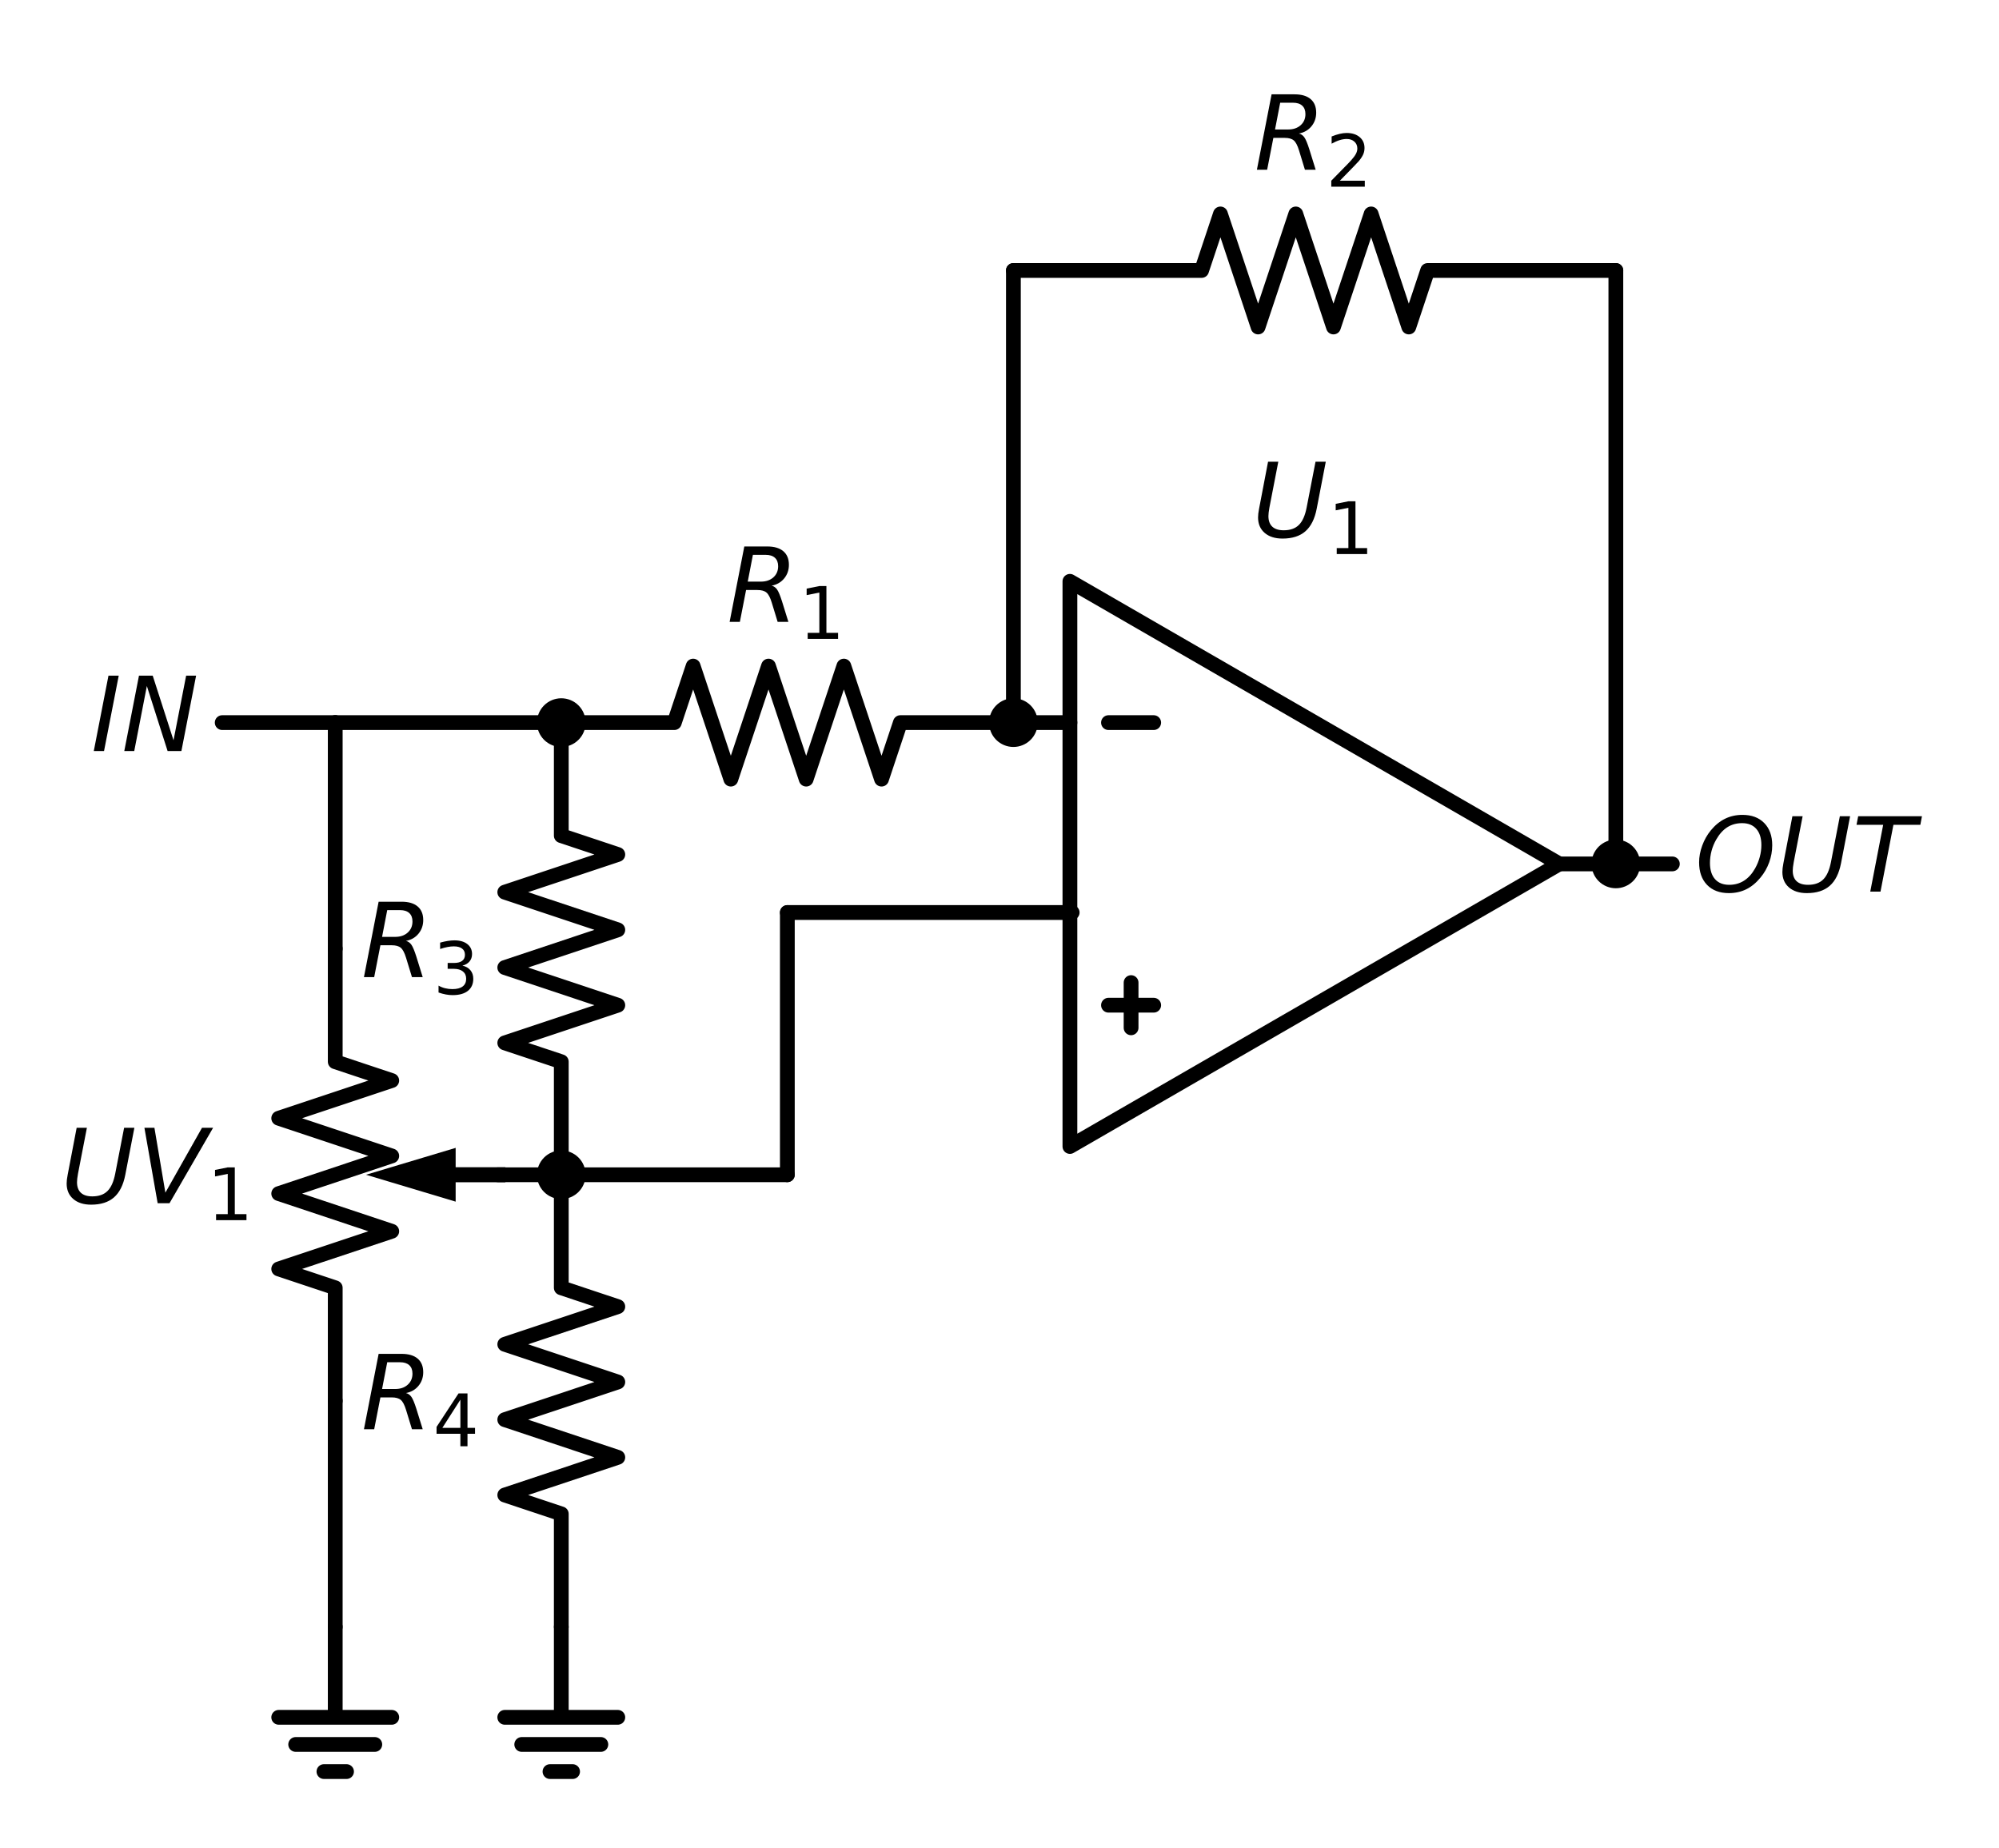
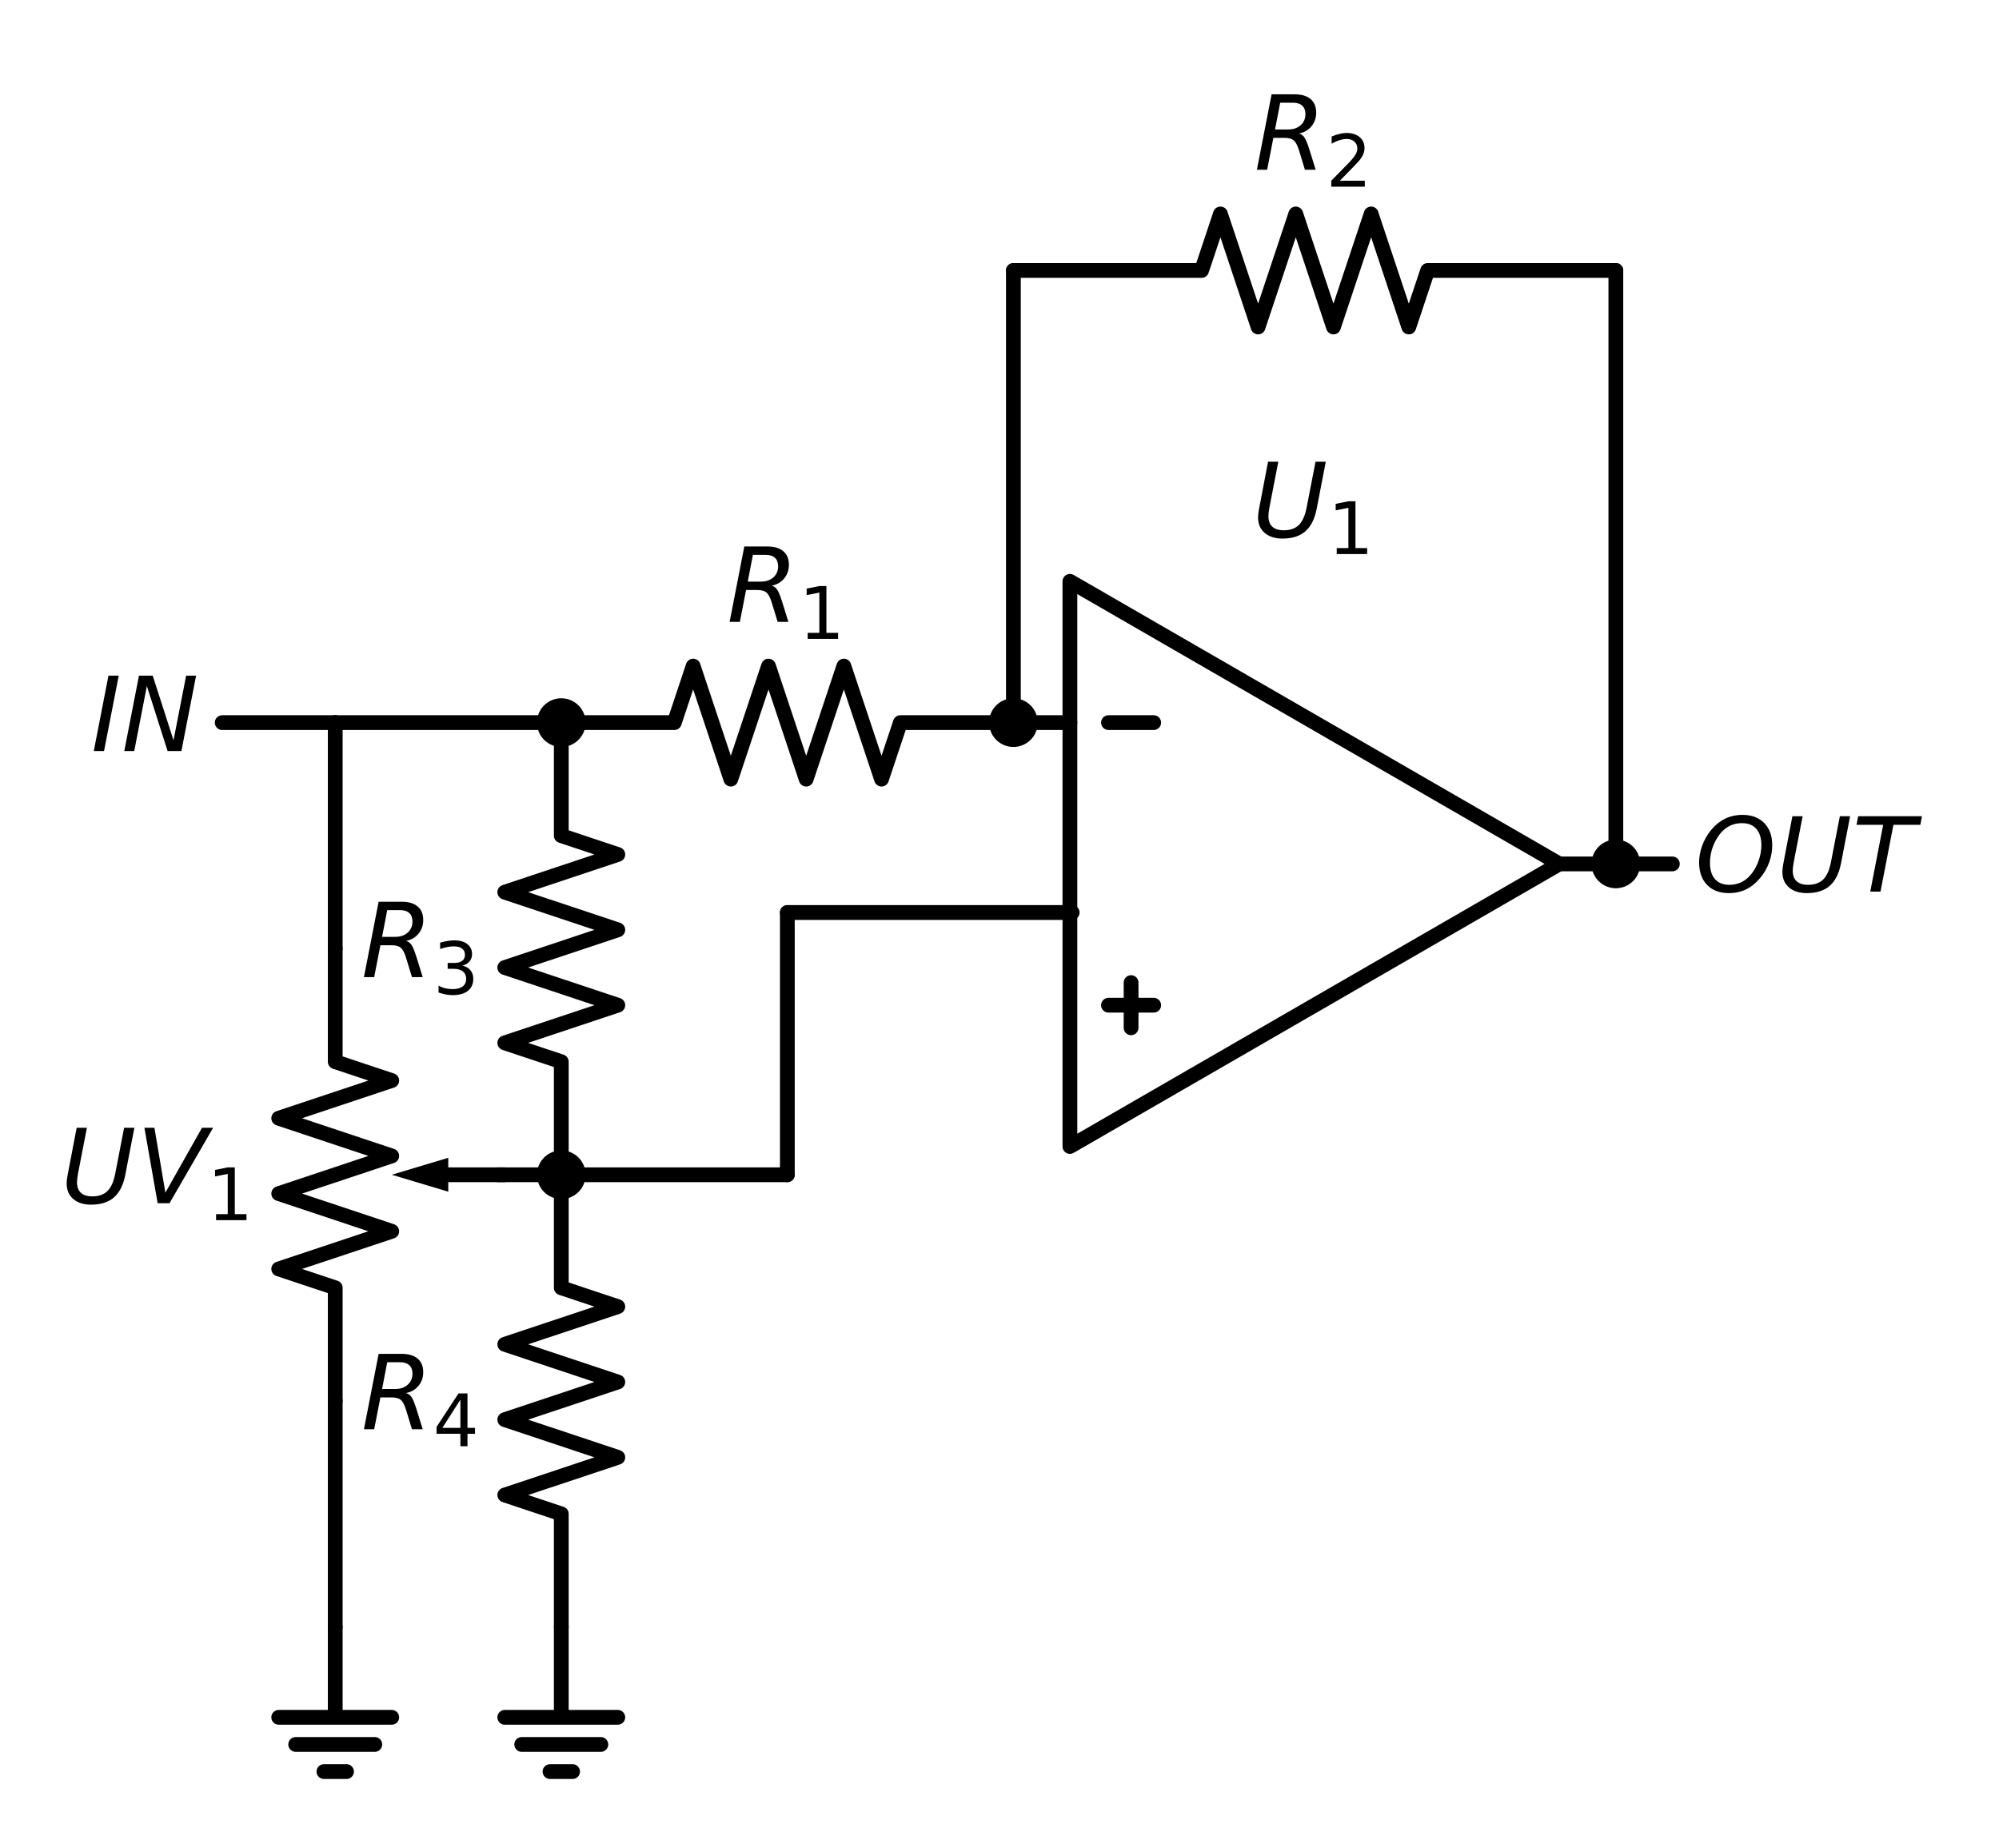
<svg xmlns="http://www.w3.org/2000/svg" xmlns:xlink="http://www.w3.org/1999/xlink" height="250.054pt" version="1.1" viewBox="0 0 270.595 250.054" width="270.595pt">
  <defs>
    <style type="text/css">*{stroke-linecap:butt;stroke-linejoin:round;}</style>
  </defs>
  <g id="figure_1">
    <g id="patch_1">
      <path d="M 0 250.054  L 270.595 250.054  L 270.595 0  L 0 0  z " style="fill:none;" />
    </g>
    <g id="axes_1">
      <g id="patch_2">
-         <path clip-path="url(#p57bfa85cab)" d="M 53.029 159.01  L 60.679 156.715  L 60.679 158.995  L 67.411 158.995  L 67.411 159.025  L 60.679 159.025  L 60.679 161.305  z " style="stroke:#000000;stroke-linejoin:miter;stroke-width:2;" />
+         <path clip-path="url(#p2378d71a71)" d="M 60.679 161.305  L 53.029 159.01  L 60.679 156.715  z " />
      </g>
      <g id="line2d_1">
-         <path clip-path="url(#p57bfa85cab)" d="M 144.829 116.935  L 144.829 78.685  L 211.08 116.935  L 144.829 155.185  L 144.829 116.935  M 211.08 116.935  " style="fill:none;stroke:#000000;stroke-linecap:round;stroke-width:2;" />
+         <path clip-path="url(#p2378d71a71)" d="M 144.829 116.935  L 144.829 78.685  L 211.08 116.935  L 144.829 155.185  L 144.829 116.935  M 211.08 116.935  " style="fill:none;stroke:#000000;stroke-linecap:round;stroke-width:2;" />
      </g>
      <g id="line2d_2">
-         <path clip-path="url(#p57bfa85cab)" d="M 150.05 97.81  L 156.17 97.81  " style="fill:none;stroke:#000000;stroke-linecap:round;stroke-width:2;" />
+         <path clip-path="url(#p2378d71a71)" d="M 150.05 97.81  L 156.17 97.81  " style="fill:none;stroke:#000000;stroke-linecap:round;stroke-width:2;" />
      </g>
      <g id="line2d_3">
-         <path clip-path="url(#p57bfa85cab)" d="M 150.05 136.06  L 156.17 136.06  " style="fill:none;stroke:#000000;stroke-linecap:round;stroke-width:2;" />
+         <path clip-path="url(#p2378d71a71)" d="M 150.05 136.06  L 156.17 136.06  " style="fill:none;stroke:#000000;stroke-linecap:round;stroke-width:2;" />
      </g>
      <g id="line2d_4">
-         <path clip-path="url(#p57bfa85cab)" d="M 153.11 139.12  L 153.11 133  " style="fill:none;stroke:#000000;stroke-linecap:round;stroke-width:2;" />
+         <path clip-path="url(#p2378d71a71)" d="M 153.11 139.12  L 153.11 133  " style="fill:none;stroke:#000000;stroke-linecap:round;stroke-width:2;" />
      </g>
      <g id="line2d_5">
-         <path clip-path="url(#p57bfa85cab)" d="M 144.829 97.81  L 141.004 97.81  L 137.179 97.81  " style="fill:none;stroke:#000000;stroke-linecap:round;stroke-width:2;" />
+         <path clip-path="url(#p2378d71a71)" d="M 144.829 97.81  L 141.004 97.81  L 137.179 97.81  " style="fill:none;stroke:#000000;stroke-linecap:round;stroke-width:2;" />
      </g>
      <g id="line2d_6">
-         <path clip-path="url(#p57bfa85cab)" d="M 137.179 97.81  L 121.879 97.81  L 119.329 105.46  L 114.229 90.16  L 109.129 105.46  L 104.029 90.16  L 98.929 105.46  L 93.829 90.16  L 91.279 97.81  L 75.979 97.81  " style="fill:none;stroke:#000000;stroke-linecap:round;stroke-width:2;" />
+         <path clip-path="url(#p2378d71a71)" d="M 137.179 97.81  L 121.879 97.81  L 119.329 105.46  L 114.229 90.16  L 109.129 105.46  L 104.029 90.16  L 98.929 105.46  L 93.829 90.16  L 91.279 97.81  L 75.979 97.81  " style="fill:none;stroke:#000000;stroke-linecap:round;stroke-width:2;" />
      </g>
      <g id="line2d_7">
-         <path clip-path="url(#p57bfa85cab)" d="M 75.979 97.81  L 75.979 113.11  L 83.629 115.66  L 68.329 120.76  L 83.629 125.86  L 68.329 130.96  L 83.629 136.06  L 68.329 141.16  L 75.979 143.71  L 75.979 159.01  " style="fill:none;stroke:#000000;stroke-linecap:round;stroke-width:2;" />
+         <path clip-path="url(#p2378d71a71)" d="M 75.979 97.81  L 75.979 113.11  L 83.629 115.66  L 68.329 120.76  L 83.629 125.86  L 68.329 130.96  L 83.629 136.06  L 68.329 141.16  L 75.979 143.71  L 75.979 159.01  " style="fill:none;stroke:#000000;stroke-linecap:round;stroke-width:2;" />
      </g>
      <g id="line2d_8">
-         <path clip-path="url(#p57bfa85cab)" d="M 75.979 159.01  L 75.979 174.31  L 83.629 176.86  L 68.329 181.96  L 83.629 187.06  L 68.329 192.16  L 83.629 197.26  L 68.329 202.36  L 75.979 204.91  L 75.979 220.21  " style="fill:none;stroke:#000000;stroke-linecap:round;stroke-width:2;" />
+         <path clip-path="url(#p2378d71a71)" d="M 75.979 159.01  L 75.979 174.31  L 83.629 176.86  L 68.329 181.96  L 83.629 187.06  L 68.329 192.16  L 83.629 197.26  L 68.329 202.36  L 75.979 204.91  L 75.979 220.21  " style="fill:none;stroke:#000000;stroke-linecap:round;stroke-width:2;" />
      </g>
      <g id="line2d_9">
-         <path clip-path="url(#p57bfa85cab)" d="M 75.979 220.21  L 75.979 232.45  L 68.329 232.45  L 83.629 232.45  M 70.624 236.122  L 81.334 236.122  M 74.449 239.794  L 77.509 239.794  " style="fill:none;stroke:#000000;stroke-linecap:round;stroke-width:2;" />
+         <path clip-path="url(#p2378d71a71)" d="M 75.979 220.21  L 75.979 232.45  L 68.329 232.45  L 83.629 232.45  M 70.624 236.122  L 81.334 236.122  M 74.449 239.794  L 77.509 239.794  " style="fill:none;stroke:#000000;stroke-linecap:round;stroke-width:2;" />
      </g>
      <g id="line2d_10">
-         <path clip-path="url(#p57bfa85cab)" d="M 75.979 97.81  L 60.679 97.81  L 45.379 97.81  " style="fill:none;stroke:#000000;stroke-linecap:round;stroke-width:2;" />
+         <path clip-path="url(#p2378d71a71)" d="M 75.979 97.81  L 60.679 97.81  L 45.379 97.81  " style="fill:none;stroke:#000000;stroke-linecap:round;stroke-width:2;" />
      </g>
      <g id="line2d_11">
-         <path clip-path="url(#p57bfa85cab)" d="M 45.379 97.81  L 45.379 113.11  L 45.379 128.41  " style="fill:none;stroke:#000000;stroke-linecap:round;stroke-width:2;" />
+         <path clip-path="url(#p2378d71a71)" d="M 45.379 97.81  L 45.379 113.11  L 45.379 128.41  " style="fill:none;stroke:#000000;stroke-linecap:round;stroke-width:2;" />
      </g>
      <g id="line2d_12">
-         <path clip-path="url(#p57bfa85cab)" d="M 45.379 128.41  L 45.379 143.71  L 53.029 146.26  L 37.729 151.36  L 53.029 156.46  L 37.729 161.56  L 53.029 166.66  L 37.729 171.76  L 45.379 174.31  L 45.379 189.61  " style="fill:none;stroke:#000000;stroke-linecap:round;stroke-width:2;" />
+         <path clip-path="url(#p2378d71a71)" d="M 45.379 128.41  L 45.379 143.71  L 53.029 146.26  L 37.729 151.36  L 53.029 156.46  L 37.729 161.56  L 53.029 166.66  L 37.729 171.76  L 45.379 174.31  L 45.379 189.61  " style="fill:none;stroke:#000000;stroke-linecap:round;stroke-width:2;" />
      </g>
      <g id="line2d_13">
-         <path clip-path="url(#p57bfa85cab)" d="M 45.379 189.61  L 45.379 204.91  L 45.379 220.21  " style="fill:none;stroke:#000000;stroke-linecap:round;stroke-width:2;" />
+         <path clip-path="url(#p2378d71a71)" d="M 67.411 159.01  L 60.679 159.01  " style="fill:none;stroke:#000000;stroke-linecap:square;stroke-width:2;" />
      </g>
      <g id="line2d_14">
-         <path clip-path="url(#p57bfa85cab)" d="M 45.379 220.21  L 45.379 232.45  L 37.729 232.45  L 53.029 232.45  M 40.024 236.122  L 50.734 236.122  M 43.849 239.794  L 46.909 239.794  " style="fill:none;stroke:#000000;stroke-linecap:round;stroke-width:2;" />
+         <path clip-path="url(#p2378d71a71)" d="M 45.379 189.61  L 45.379 204.91  L 45.379 220.21  " style="fill:none;stroke:#000000;stroke-linecap:round;stroke-width:2;" />
      </g>
      <g id="line2d_15">
-         <path clip-path="url(#p57bfa85cab)" d="M 45.379 97.81  L 37.729 97.81  L 30.079 97.81  " style="fill:none;stroke:#000000;stroke-linecap:round;stroke-width:2;" />
+         <path clip-path="url(#p2378d71a71)" d="M 45.379 220.21  L 45.379 232.45  L 37.729 232.45  L 53.029 232.45  M 40.024 236.122  L 50.734 236.122  M 43.849 239.794  L 46.909 239.794  " style="fill:none;stroke:#000000;stroke-linecap:round;stroke-width:2;" />
      </g>
      <g id="line2d_16">
-         <path clip-path="url(#p57bfa85cab)" d="M 67.411 159.01  L 71.695 159.01  L 75.979 159.01  " style="fill:none;stroke:#000000;stroke-linecap:round;stroke-width:2;" />
+         <path clip-path="url(#p2378d71a71)" d="M 45.379 97.81  L 37.729 97.81  L 30.079 97.81  " style="fill:none;stroke:#000000;stroke-linecap:round;stroke-width:2;" />
      </g>
      <g id="line2d_17">
-         <path clip-path="url(#p57bfa85cab)" d="M 75.979 159.01  L 91.279 159.01  L 106.579 159.01  " style="fill:none;stroke:#000000;stroke-linecap:round;stroke-width:2;" />
+         <path clip-path="url(#p2378d71a71)" d="M 67.411 159.01  L 71.695 159.01  L 75.979 159.01  " style="fill:none;stroke:#000000;stroke-linecap:round;stroke-width:2;" />
      </g>
      <g id="line2d_18">
-         <path clip-path="url(#p57bfa85cab)" d="M 106.579 159.01  L 106.579 141.262  L 106.579 123.514  " style="fill:none;stroke:#000000;stroke-linecap:round;stroke-width:2;" />
+         <path clip-path="url(#p2378d71a71)" d="M 75.979 159.01  L 91.279 159.01  L 106.579 159.01  " style="fill:none;stroke:#000000;stroke-linecap:round;stroke-width:2;" />
      </g>
      <g id="line2d_19">
-         <path clip-path="url(#p57bfa85cab)" d="M 106.579 123.514  L 125.857 123.514  L 145.135 123.514  " style="fill:none;stroke:#000000;stroke-linecap:round;stroke-width:2;" />
+         <path clip-path="url(#p2378d71a71)" d="M 106.579 159.01  L 106.579 141.262  L 106.579 123.514  " style="fill:none;stroke:#000000;stroke-linecap:round;stroke-width:2;" />
      </g>
      <g id="line2d_20">
-         <path clip-path="url(#p57bfa85cab)" d="M 137.179 97.81  L 137.179 67.21  L 137.179 36.61  " style="fill:none;stroke:#000000;stroke-linecap:round;stroke-width:2;" />
+         <path clip-path="url(#p2378d71a71)" d="M 106.579 123.514  L 125.857 123.514  L 145.135 123.514  " style="fill:none;stroke:#000000;stroke-linecap:round;stroke-width:2;" />
      </g>
      <g id="line2d_21">
-         <path clip-path="url(#p57bfa85cab)" d="M 137.179 36.61  L 162.654 36.61  L 165.204 28.96  L 170.304 44.26  L 175.404 28.96  L 180.504 44.26  L 185.604 28.96  L 190.704 44.26  L 193.254 36.61  L 218.73 36.61  " style="fill:none;stroke:#000000;stroke-linecap:round;stroke-width:2;" />
+         <path clip-path="url(#p2378d71a71)" d="M 137.179 97.81  L 137.179 67.21  L 137.179 36.61  " style="fill:none;stroke:#000000;stroke-linecap:round;stroke-width:2;" />
      </g>
      <g id="line2d_22">
-         <path clip-path="url(#p57bfa85cab)" d="M 218.73 36.61  L 218.73 76.772  L 218.73 116.935  " style="fill:none;stroke:#000000;stroke-linecap:round;stroke-width:2;" />
+         <path clip-path="url(#p2378d71a71)" d="M 137.179 36.61  L 162.654 36.61  L 165.204 28.96  L 170.304 44.26  L 175.404 28.96  L 180.504 44.26  L 185.604 28.96  L 190.704 44.26  L 193.254 36.61  L 218.73 36.61  " style="fill:none;stroke:#000000;stroke-linecap:round;stroke-width:2;" />
      </g>
      <g id="line2d_23">
-         <path clip-path="url(#p57bfa85cab)" d="M 211.08 116.935  L 218.73 116.935  L 226.38 116.935  " style="fill:none;stroke:#000000;stroke-linecap:round;stroke-width:2;" />
+         <path clip-path="url(#p2378d71a71)" d="M 218.73 36.61  L 218.73 76.772  L 218.73 116.935  " style="fill:none;stroke:#000000;stroke-linecap:round;stroke-width:2;" />
+       </g>
+       <g id="line2d_24">
+         <path clip-path="url(#p2378d71a71)" d="M 211.08 116.935  L 218.73 116.935  L 226.38 116.935  " style="fill:none;stroke:#000000;stroke-linecap:round;stroke-width:2;" />
      </g>
      <g id="text_1">
        <g transform="translate(169.4841 72.71344)scale(0.14 -0.14)">
          <defs>
            <path d="M 991 4666  L 1625 4666  L 1075 1831  Q 1041 1641 1027 1517  Q 1013 1394 1013 1300  Q 1013 869 1253 645  Q 1494 422 1959 422  Q 2563 422 2898 753  Q 3234 1084 3378 1831  L 3928 4666  L 4563 4666  L 4000 1753  Q 3816 809 3300 359  Q 2784 -91 1888 -91  Q 1188 -91 780 261  Q 372 613 372 1216  Q 372 1325 387 1461  Q 403 1597 434 1753  L 991 4666  z " id="DejaVuSans-Oblique-55" transform="scale(0.015625)" />
            <path d="M 794 531  L 1825 531  L 1825 4091  L 703 3866  L 703 4441  L 1819 4666  L 2450 4666  L 2450 531  L 3481 531  L 3481 0  L 794 0  L 794 531  z " id="DejaVuSans-31" transform="scale(0.015625)" />
          </defs>
          <use transform="translate(0 0.09375)" xlink:href="#DejaVuSans-Oblique-55" />
          <use transform="translate(73.19336 -16.3125)scale(0.7)" xlink:href="#DejaVuSans-31" />
        </g>
      </g>
      <g id="text_2">
        <g transform="translate(98.3886 84.18844)scale(0.14 -0.14)">
          <defs>
            <path d="M 1613 4147  L 1294 2491  L 2106 2491  Q 2584 2491 2879 2755  Q 3175 3019 3175 3444  Q 3175 3784 2976 3965  Q 2778 4147 2406 4147  L 1613 4147  z M 2772 2241  Q 2972 2194 3105 2009  Q 3238 1825 3413 1275  L 3809 0  L 3144 0  L 2778 1197  Q 2638 1659 2453 1815  Q 2269 1972 1888 1972  L 1191 1972  L 806 0  L 172 0  L 1081 4666  L 2503 4666  Q 3150 4666 3495 4373  Q 3841 4081 3841 3531  Q 3841 3044 3547 2687  Q 3253 2331 2772 2241  z " id="DejaVuSans-Oblique-52" transform="scale(0.015625)" />
          </defs>
          <use transform="translate(0 0.09375)" xlink:href="#DejaVuSans-Oblique-52" />
          <use transform="translate(69.48242 -16.3125)scale(0.7)" xlink:href="#DejaVuSans-31" />
        </g>
      </g>
      <g id="text_3">
        <g transform="translate(48.8886 132.2731)scale(0.14 -0.14)">
          <defs>
            <path d="M 2597 2516  Q 3050 2419 3304 2112  Q 3559 1806 3559 1356  Q 3559 666 3084 287  Q 2609 -91 1734 -91  Q 1441 -91 1130 -33  Q 819 25 488 141  L 488 750  Q 750 597 1062 519  Q 1375 441 1716 441  Q 2309 441 2620 675  Q 2931 909 2931 1356  Q 2931 1769 2642 2001  Q 2353 2234 1838 2234  L 1294 2234  L 1294 2753  L 1863 2753  Q 2328 2753 2575 2939  Q 2822 3125 2822 3475  Q 2822 3834 2567 4026  Q 2313 4219 1838 4219  Q 1578 4219 1281 4162  Q 984 4106 628 3988  L 628 4550  Q 988 4650 1302 4700  Q 1616 4750 1894 4750  Q 2613 4750 3031 4423  Q 3450 4097 3450 3541  Q 3450 3153 3228 2886  Q 3006 2619 2597 2516  z " id="DejaVuSans-33" transform="scale(0.015625)" />
          </defs>
          <use transform="translate(0 0.09375)" xlink:href="#DejaVuSans-Oblique-52" />
          <use transform="translate(69.48242 -16.3125)scale(0.7)" xlink:href="#DejaVuSans-33" />
        </g>
      </g>
      <g id="text_4">
        <g transform="translate(48.8886 193.4731)scale(0.14 -0.14)">
          <defs>
            <path d="M 2419 4116  L 825 1625  L 2419 1625  L 2419 4116  z M 2253 4666  L 3047 4666  L 3047 1625  L 3713 1625  L 3713 1100  L 3047 1100  L 3047 0  L 2419 0  L 2419 1100  L 313 1100  L 313 1709  L 2253 4666  z " id="DejaVuSans-34" transform="scale(0.015625)" />
          </defs>
          <use transform="translate(0 0.09375)" xlink:href="#DejaVuSans-Oblique-52" />
          <use transform="translate(69.48242 -16.3125)scale(0.7)" xlink:href="#DejaVuSans-34" />
        </g>
      </g>
      <g id="text_5">
        <g transform="translate(8.2086 162.8731)scale(0.14 -0.14)">
          <defs>
            <path d="M 1319 0  L 500 4666  L 1119 4666  L 1797 653  L 4063 4666  L 4750 4666  L 2053 0  L 1319 0  z " id="DejaVuSans-Oblique-56" transform="scale(0.015625)" />
          </defs>
          <use transform="translate(0 0.09375)" xlink:href="#DejaVuSans-Oblique-55" />
          <use transform="translate(73.19336 0.09375)" xlink:href="#DejaVuSans-Oblique-56" />
          <use transform="translate(141.6016 -16.3125)scale(0.7)" xlink:href="#DejaVuSans-31" />
        </g>
      </g>
      <g id="text_6">
        <g transform="translate(12.3186 101.6731)scale(0.14 -0.14)">
          <defs>
            <path d="M 1081 4666  L 1716 4666  L 806 0  L 172 0  L 1081 4666  z " id="DejaVuSans-Oblique-49" transform="scale(0.015625)" />
            <path d="M 1081 4666  L 1931 4666  L 3219 666  L 4000 4666  L 4616 4666  L 3706 0  L 2853 0  L 1569 4025  L 788 0  L 172 0  L 1081 4666  z " id="DejaVuSans-Oblique-4e" transform="scale(0.015625)" />
          </defs>
          <use transform="translate(0 0.09375)" xlink:href="#DejaVuSans-Oblique-49" />
          <use transform="translate(29.49219 0.09375)" xlink:href="#DejaVuSans-Oblique-4e" />
        </g>
      </g>
      <g id="text_7">
        <g transform="translate(169.7641 22.98844)scale(0.14 -0.14)">
          <defs>
            <path d="M 1228 531  L 3431 531  L 3431 0  L 469 0  L 469 531  Q 828 903 1448 1529  Q 2069 2156 2228 2338  Q 2531 2678 2651 2914  Q 2772 3150 2772 3378  Q 2772 3750 2511 3984  Q 2250 4219 1831 4219  Q 1534 4219 1204 4116  Q 875 4013 500 3803  L 500 4441  Q 881 4594 1212 4672  Q 1544 4750 1819 4750  Q 2544 4750 2975 4387  Q 3406 4025 3406 3419  Q 3406 3131 3298 2873  Q 3191 2616 2906 2266  Q 2828 2175 2409 1742  Q 1991 1309 1228 531  z " id="DejaVuSans-32" transform="scale(0.015625)" />
          </defs>
          <use transform="translate(0 0.09375)" xlink:href="#DejaVuSans-Oblique-52" />
          <use transform="translate(69.48242 -16.3125)scale(0.7)" xlink:href="#DejaVuSans-32" />
        </g>
      </g>
      <g id="text_8">
        <g transform="translate(229.4395 120.7981)scale(0.14 -0.14)">
          <defs>
            <path d="M 2919 4238  Q 2400 4238 2003 3986  Q 1606 3734 1313 3219  Q 1125 2891 1026 2522  Q 928 2153 928 1778  Q 928 1128 1239 775  Q 1550 422 2119 422  Q 2631 422 3032 676  Q 3434 931 3719 1434  Q 3909 1772 4009 2142  Q 4109 2513 4109 2881  Q 4109 3528 3796 3883  Q 3484 4238 2919 4238  z M 2100 -91  Q 1241 -91 748 418  Q 256 928 256 1813  Q 256 2319 448 2847  Q 641 3375 978 3788  Q 1375 4272 1862 4511  Q 2350 4750 2938 4750  Q 3794 4750 4287 4245  Q 4781 3741 4781 2869  Q 4781 2331 4593 1812  Q 4406 1294 4056 872  Q 3656 384 3173 146  Q 2691 -91 2100 -91  z " id="DejaVuSans-Oblique-4f" transform="scale(0.015625)" />
            <path d="M 378 4666  L 4325 4666  L 4225 4134  L 2559 4134  L 1759 0  L 1125 0  L 1925 4134  L 275 4134  L 378 4666  z " id="DejaVuSans-Oblique-54" transform="scale(0.015625)" />
          </defs>
          <use transform="translate(0 0.78125)" xlink:href="#DejaVuSans-Oblique-4f" />
          <use transform="translate(78.71094 0.78125)" xlink:href="#DejaVuSans-Oblique-55" />
          <use transform="translate(151.9043 0.78125)" xlink:href="#DejaVuSans-Oblique-54" />
        </g>
      </g>
      <g id="patch_3">
-         <path clip-path="url(#p57bfa85cab)" d="M 75.979 100.105  C 76.587 100.105 77.171 99.863 77.601 99.433  C 78.032 99.002 78.274 98.419 78.274 97.81  C 78.274 97.201 78.032 96.618 77.601 96.187  C 77.171 95.757 76.587 95.515 75.979 95.515  C 75.37 95.515 74.786 95.757 74.356 96.187  C 73.925 96.618 73.684 97.201 73.684 97.81  C 73.684 98.419 73.925 99.002 74.356 99.433  C 74.786 99.863 75.37 100.105 75.979 100.105  z " style="stroke:#000000;stroke-linejoin:miter;stroke-width:2;" />
+         <path clip-path="url(#p2378d71a71)" d="M 75.979 100.105  C 76.587 100.105 77.171 99.863 77.601 99.433  C 78.032 99.002 78.274 98.419 78.274 97.81  C 78.274 97.201 78.032 96.618 77.601 96.187  C 77.171 95.757 76.587 95.515 75.979 95.515  C 75.37 95.515 74.786 95.757 74.356 96.187  C 73.925 96.618 73.684 97.201 73.684 97.81  C 73.684 98.419 73.925 99.002 74.356 99.433  C 74.786 99.863 75.37 100.105 75.979 100.105  z " style="stroke:#000000;stroke-linejoin:miter;stroke-width:2;" />
      </g>
      <g id="patch_4">
-         <path clip-path="url(#p57bfa85cab)" d="M 75.979 161.305  C 76.587 161.305 77.171 161.063 77.601 160.633  C 78.032 160.202 78.274 159.619 78.274 159.01  C 78.274 158.401 78.032 157.818 77.601 157.387  C 77.171 156.957 76.587 156.715 75.979 156.715  C 75.37 156.715 74.786 156.957 74.356 157.387  C 73.925 157.818 73.684 158.401 73.684 159.01  C 73.684 159.619 73.925 160.202 74.356 160.633  C 74.786 161.063 75.37 161.305 75.979 161.305  z " style="stroke:#000000;stroke-linejoin:miter;stroke-width:2;" />
+         <path clip-path="url(#p2378d71a71)" d="M 75.979 161.305  C 76.587 161.305 77.171 161.063 77.601 160.633  C 78.032 160.202 78.274 159.619 78.274 159.01  C 78.274 158.401 78.032 157.818 77.601 157.387  C 77.171 156.957 76.587 156.715 75.979 156.715  C 75.37 156.715 74.786 156.957 74.356 157.387  C 73.925 157.818 73.684 158.401 73.684 159.01  C 73.684 159.619 73.925 160.202 74.356 160.633  C 74.786 161.063 75.37 161.305 75.979 161.305  z " style="stroke:#000000;stroke-linejoin:miter;stroke-width:2;" />
      </g>
      <g id="patch_5">
-         <path clip-path="url(#p57bfa85cab)" d="M 137.179 100.105  C 137.787 100.105 138.371 99.863 138.801 99.433  C 139.232 99.002 139.474 98.419 139.474 97.81  C 139.474 97.201 139.232 96.618 138.801 96.187  C 138.371 95.757 137.787 95.515 137.179 95.515  C 136.57 95.515 135.986 95.757 135.556 96.187  C 135.125 96.618 134.884 97.201 134.884 97.81  C 134.884 98.419 135.125 99.002 135.556 99.433  C 135.986 99.863 136.57 100.105 137.179 100.105  z " style="stroke:#000000;stroke-linejoin:miter;stroke-width:2;" />
+         <path clip-path="url(#p2378d71a71)" d="M 137.179 100.105  C 137.787 100.105 138.371 99.863 138.801 99.433  C 139.232 99.002 139.474 98.419 139.474 97.81  C 139.474 97.201 139.232 96.618 138.801 96.187  C 138.371 95.757 137.787 95.515 137.179 95.515  C 136.57 95.515 135.986 95.757 135.556 96.187  C 135.125 96.618 134.884 97.201 134.884 97.81  C 134.884 98.419 135.125 99.002 135.556 99.433  C 135.986 99.863 136.57 100.105 137.179 100.105  z " style="stroke:#000000;stroke-linejoin:miter;stroke-width:2;" />
      </g>
      <g id="patch_6">
-         <path clip-path="url(#p57bfa85cab)" d="M 218.73 119.23  C 219.338 119.23 219.922 118.988 220.352 118.558  C 220.783 118.127 221.025 117.544 221.025 116.935  C 221.025 116.326 220.783 115.743 220.352 115.312  C 219.922 114.882 219.338 114.64 218.73 114.64  C 218.121 114.64 217.537 114.882 217.107 115.312  C 216.676 115.743 216.435 116.326 216.435 116.935  C 216.435 117.544 216.676 118.127 217.107 118.558  C 217.537 118.988 218.121 119.23 218.73 119.23  z " style="stroke:#000000;stroke-linejoin:miter;stroke-width:2;" />
+         <path clip-path="url(#p2378d71a71)" d="M 218.73 119.23  C 219.338 119.23 219.922 118.988 220.352 118.558  C 220.783 118.127 221.025 117.544 221.025 116.935  C 221.025 116.326 220.783 115.743 220.352 115.312  C 219.922 114.882 219.338 114.64 218.73 114.64  C 218.121 114.64 217.537 114.882 217.107 115.312  C 216.676 115.743 216.435 116.326 216.435 116.935  C 216.435 117.544 216.676 118.127 217.107 118.558  C 217.537 118.988 218.121 119.23 218.73 119.23  z " style="stroke:#000000;stroke-linejoin:miter;stroke-width:2;" />
      </g>
    </g>
  </g>
  <defs>
-     <clipPath id="p57bfa85cab">
+     <clipPath id="p2378d71a71">
      <rect height="235.654" width="256.195" x="7.2" y="7.2" />
    </clipPath>
  </defs>
</svg>
